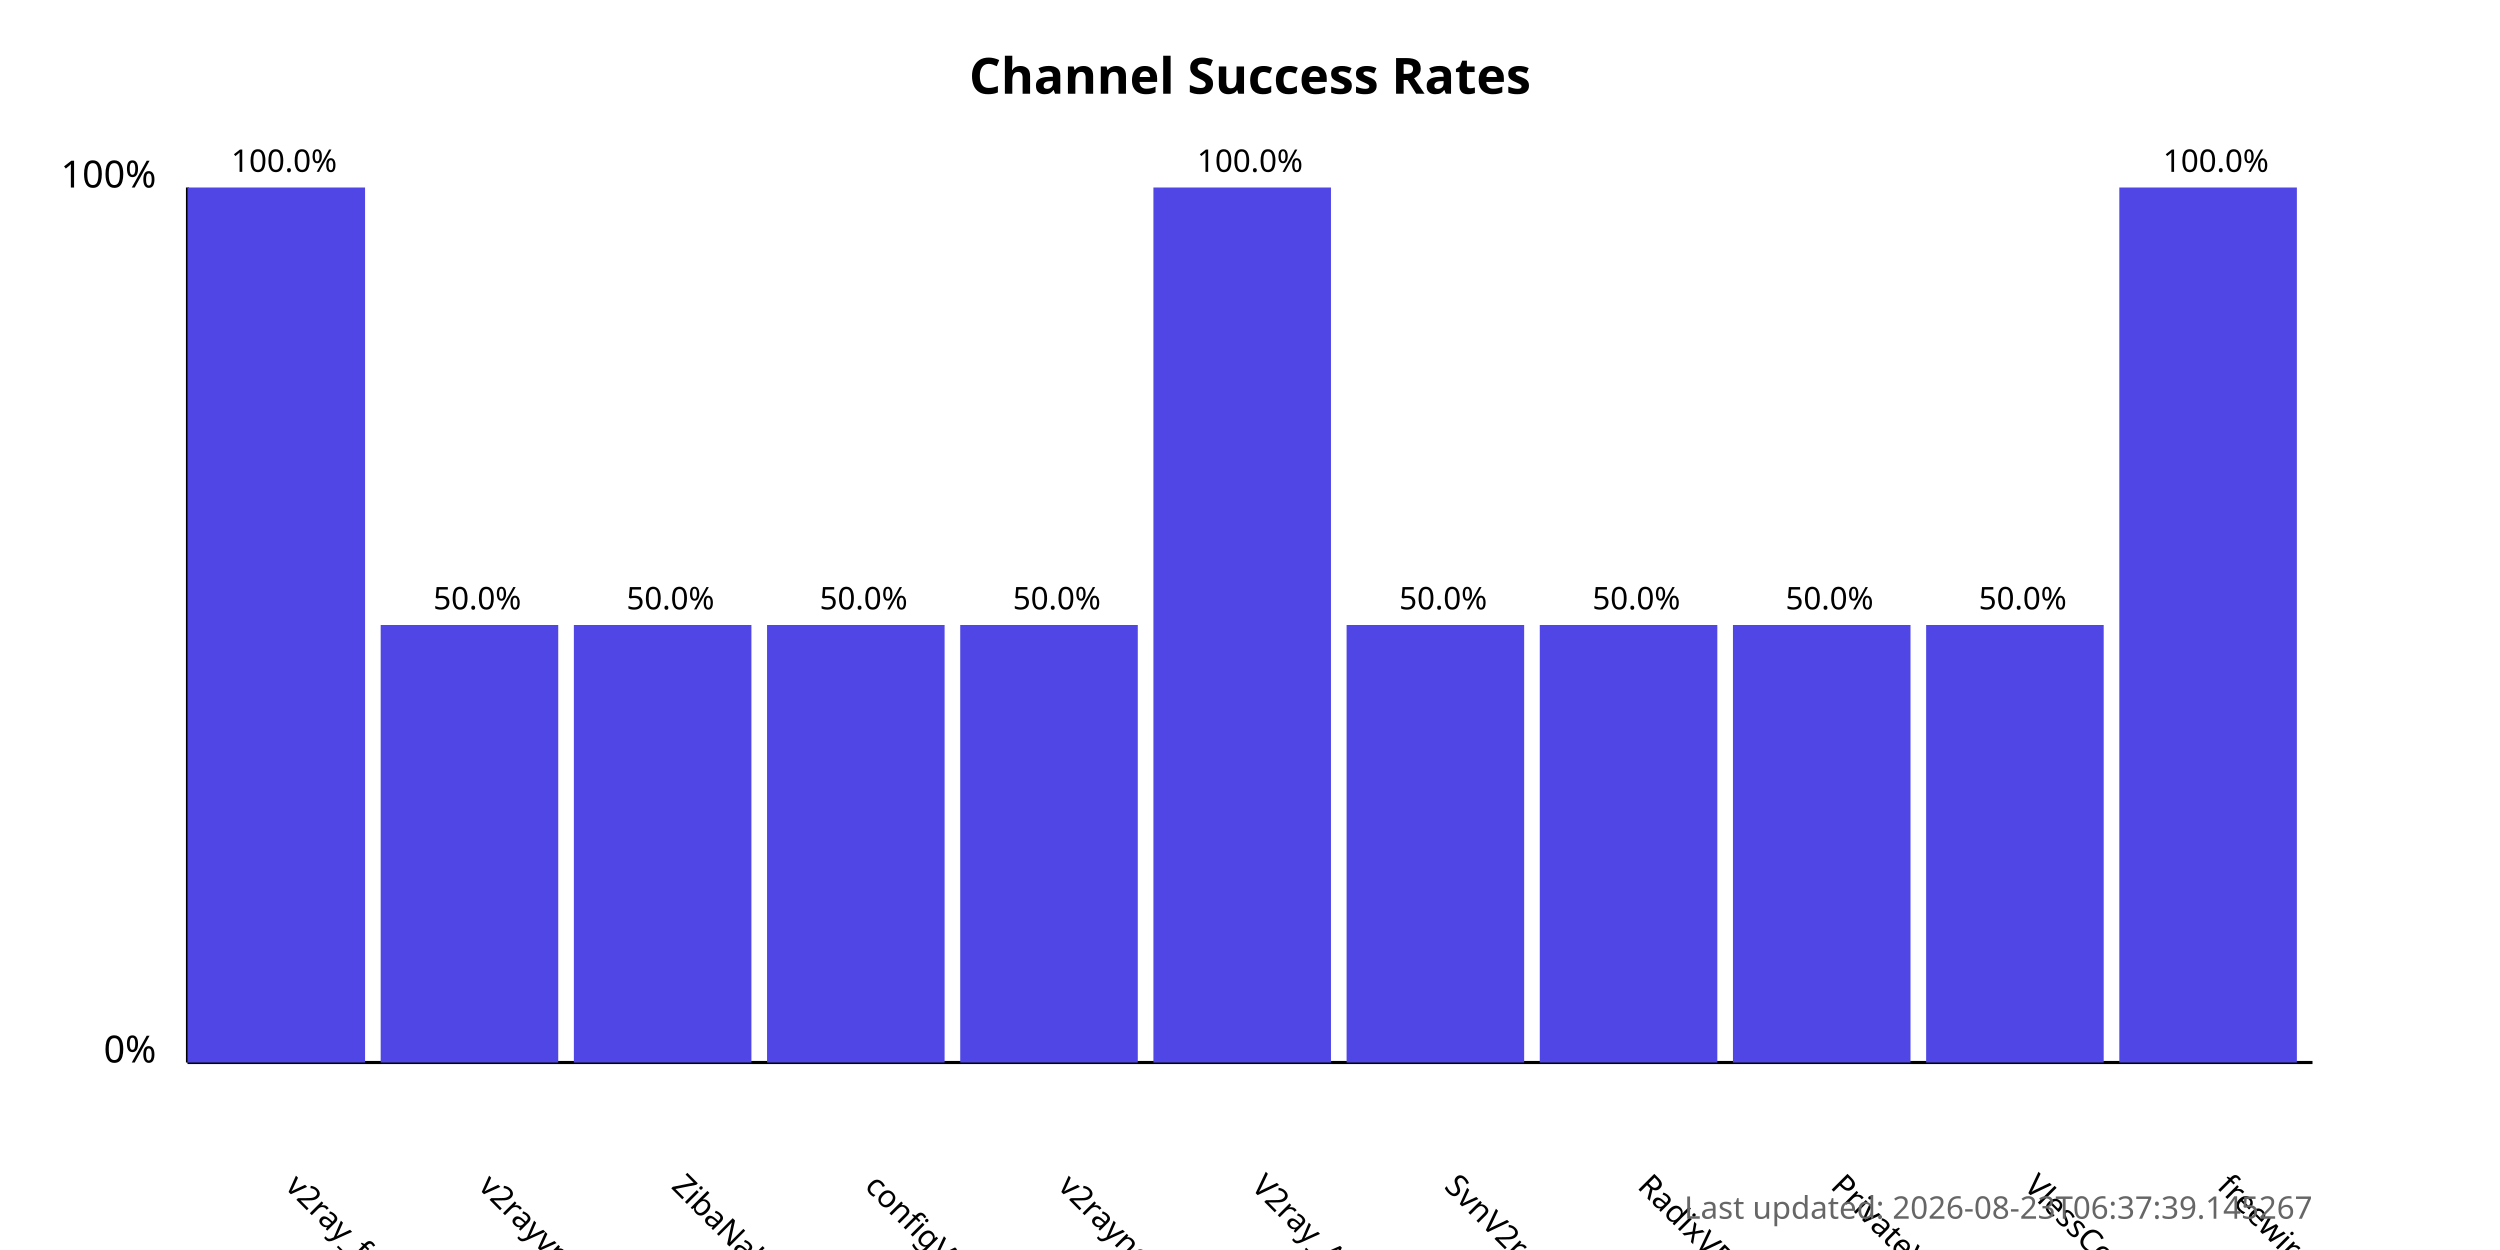
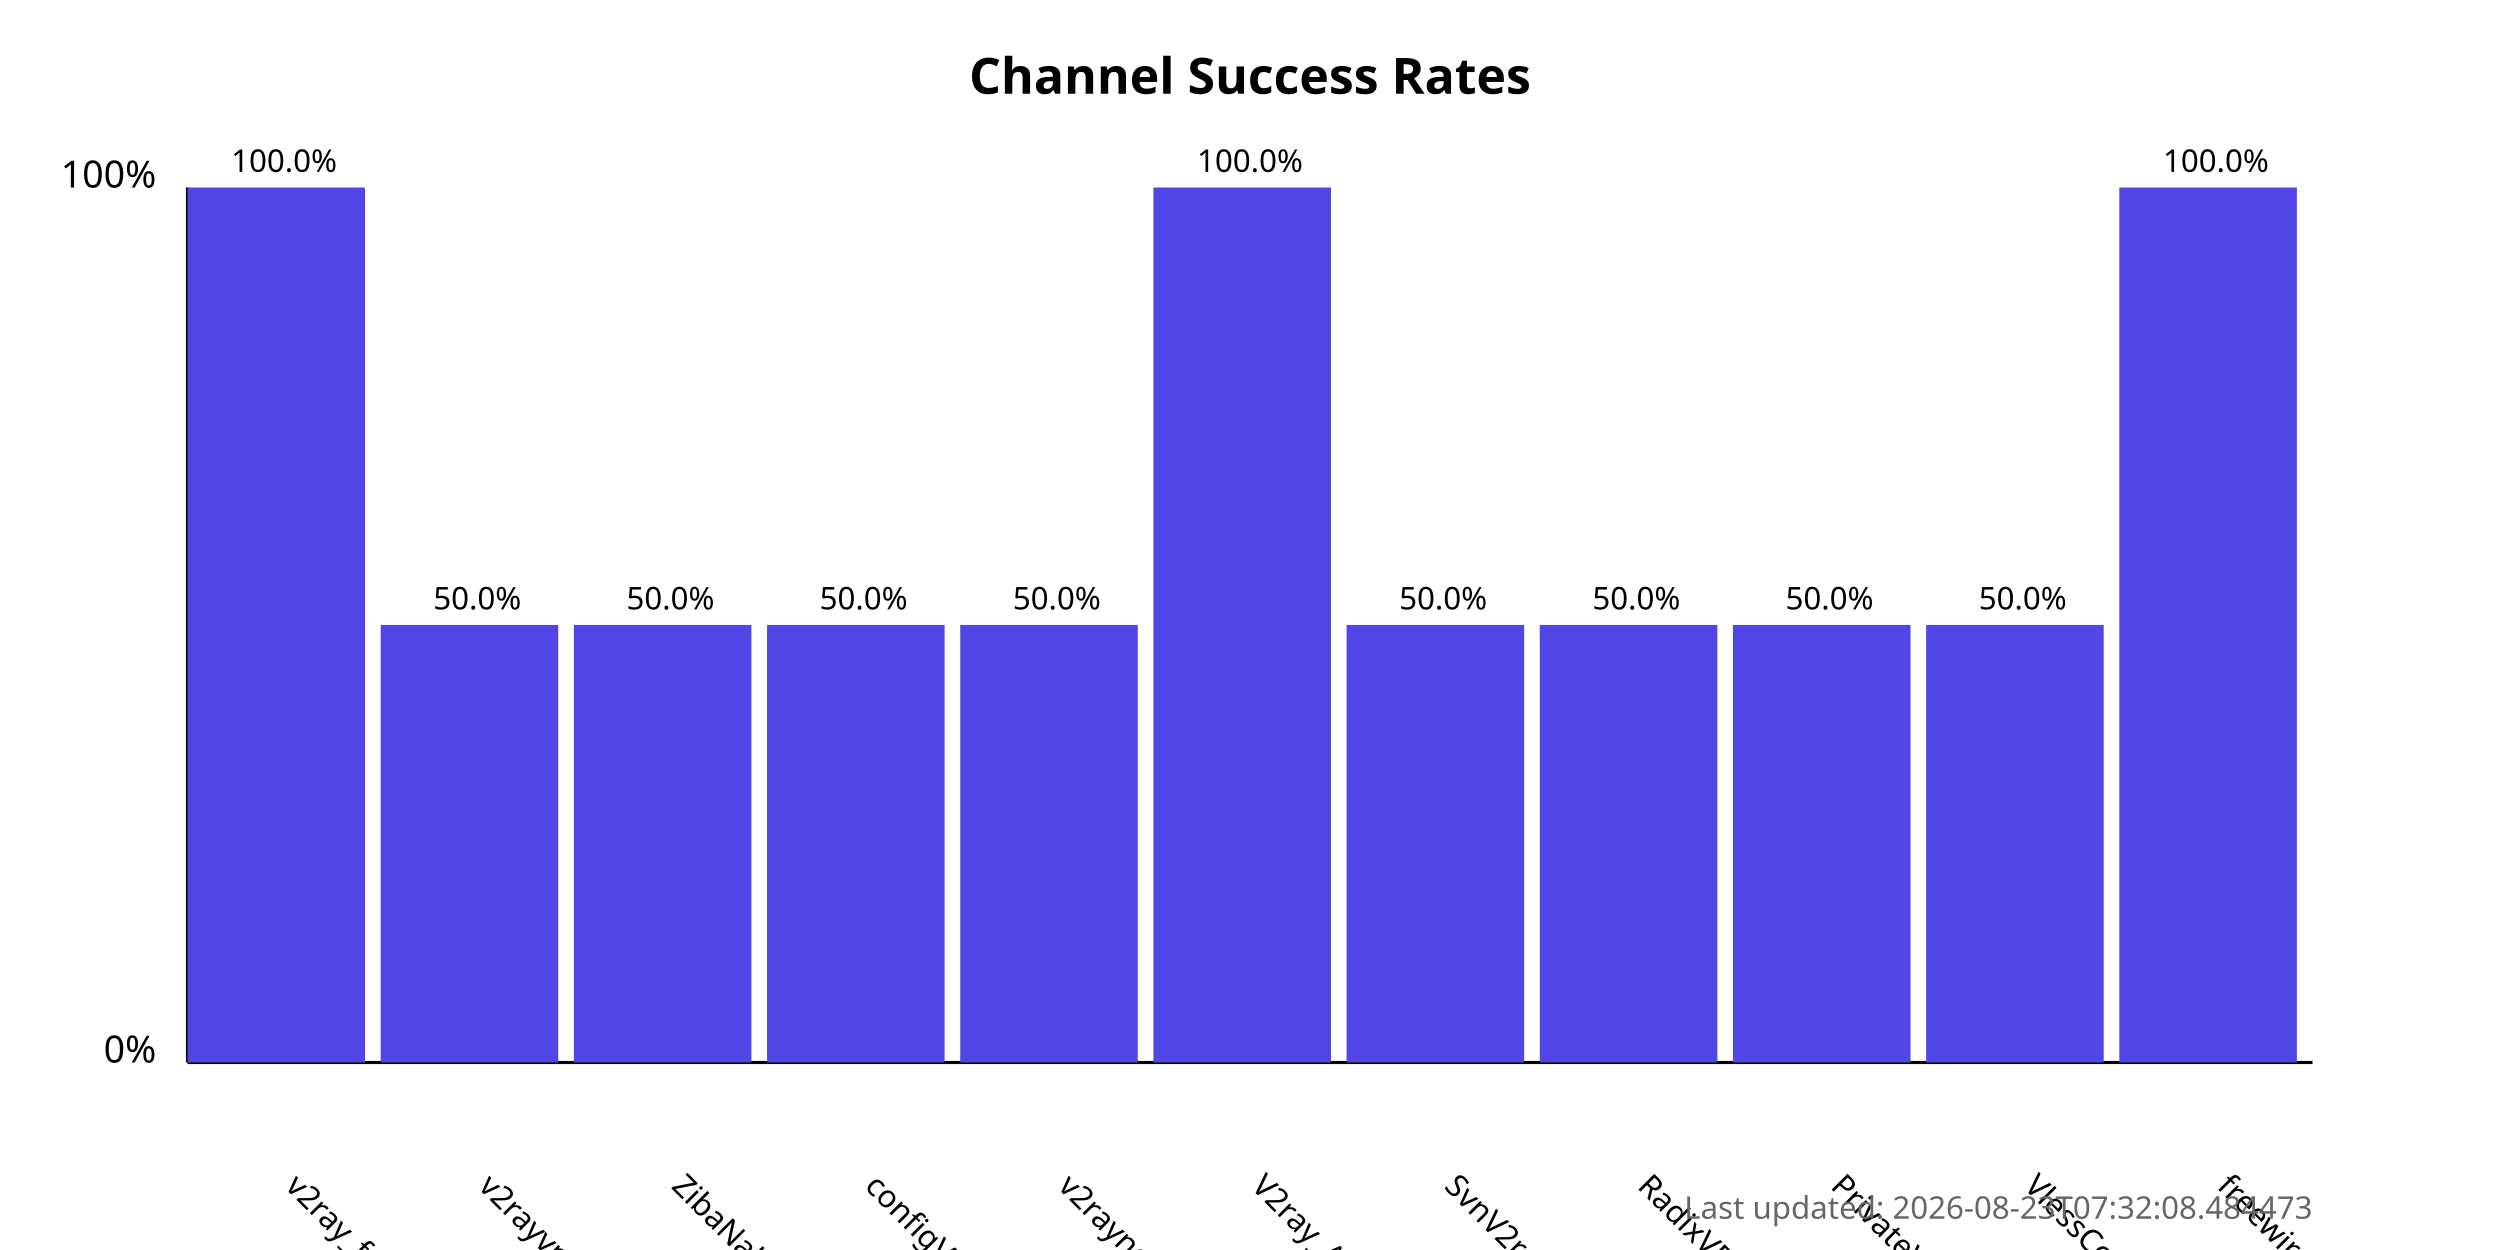
<svg xmlns="http://www.w3.org/2000/svg" width="800" height="400">
  <style>
            .chart-title { font: bold 16px sans-serif; }
            .axis-label { font: 12px sans-serif; }
            .tick-label { font: 10px sans-serif; }
            .bar { fill: #4f46e5; }
            .bar:hover { fill: #6366f1; }
            .timestamp { font: 10px sans-serif; fill: #666; }
        </style>
  <text x="400.0" y="30" text-anchor="middle" class="chart-title">
            Channel Success Rates
        </text>
  <line x1="60" y1="340" x2="60" y2="60" stroke="black" stroke-width="1" />
  <line x1="60" y1="340" x2="740" y2="340" stroke="black" stroke-width="1" />
  <text x="50" y="340" text-anchor="end" class="axis-label">0%</text>
  <text x="50" y="60" text-anchor="end" class="axis-label">100%</text>
  <g>
    <rect x="60" y="60.0" width="56.818" height="280.0" class="bar" />
    <text x="90.909" y="380" transform="rotate(45, 90.90909, 380)" text-anchor="start" class="tick-label">
                v2ray_free_conf
            </text>
    <text x="90.909" y="55.0" text-anchor="middle" class="tick-label">
                100.0%
            </text>
  </g>
  <g>
    <rect x="121.818" y="200.0" width="56.818" height="140.0" class="bar" />
    <text x="152.727" y="380" transform="rotate(45, 152.7273, 380)" text-anchor="start" class="tick-label">
                v2rayvpno
            </text>
    <text x="152.727" y="195.0" text-anchor="middle" class="tick-label">
                50.0%
            </text>
  </g>
  <g>
    <rect x="183.636" y="200.0" width="56.818" height="140.0" class="bar" />
    <text x="214.545" y="380" transform="rotate(45, 214.5455, 380)" text-anchor="start" class="tick-label">
                ZibaNabz
            </text>
    <text x="214.545" y="195.0" text-anchor="middle" class="tick-label">
                50.0%
            </text>
  </g>
  <g>
    <rect x="245.455" y="200.0" width="56.818" height="140.0" class="bar" />
    <text x="276.364" y="380" transform="rotate(45, 276.3636, 380)" text-anchor="start" class="tick-label">
                configV2rayForFree
            </text>
    <text x="276.364" y="195.0" text-anchor="middle" class="tick-label">
                50.0%
            </text>
  </g>
  <g>
    <rect x="307.273" y="200.0" width="56.818" height="140.0" class="bar" />
    <text x="338.182" y="380" transform="rotate(45, 338.1818, 380)" text-anchor="start" class="tick-label">
                v2rayngvpn
            </text>
    <text x="338.182" y="195.0" text-anchor="middle" class="tick-label">
                50.0%
            </text>
  </g>
  <g>
    <rect x="369.091" y="60.0" width="56.818" height="280.0" class="bar" />
    <text x="400.0" y="380" transform="rotate(45, 400.0, 380)" text-anchor="start" class="tick-label">
                V2ray_Alpha
            </text>
    <text x="400.0" y="55.0" text-anchor="middle" class="tick-label">
                100.0%
            </text>
  </g>
  <g>
    <rect x="430.909" y="200.0" width="56.818" height="140.0" class="bar" />
    <text x="461.818" y="380" transform="rotate(45, 461.8182, 380)" text-anchor="start" class="tick-label">
                SvnV2ray
            </text>
    <text x="461.818" y="195.0" text-anchor="middle" class="tick-label">
                50.0%
            </text>
  </g>
  <g>
    <rect x="492.727" y="200.0" width="56.818" height="140.0" class="bar" />
    <text x="523.636" y="380" transform="rotate(45, 523.6364, 380)" text-anchor="start" class="tick-label">
                RadixVPN
            </text>
    <text x="523.636" y="195.0" text-anchor="middle" class="tick-label">
                50.0%
            </text>
  </g>
  <g>
    <rect x="554.545" y="200.0" width="56.818" height="140.0" class="bar" />
    <text x="585.455" y="380" transform="rotate(45, 585.4545, 380)" text-anchor="start" class="tick-label">
                PrivateVPNs
            </text>
    <text x="585.455" y="195.0" text-anchor="middle" class="tick-label">
                50.0%
            </text>
  </g>
  <g>
    <rect x="616.364" y="200.0" width="56.818" height="140.0" class="bar" />
    <text x="647.273" y="380" transform="rotate(45, 647.2727, 380)" text-anchor="start" class="tick-label">
                VlessConfig
            </text>
    <text x="647.273" y="195.0" text-anchor="middle" class="tick-label">
                50.0%
            </text>
  </g>
  <g>
    <rect x="678.182" y="60.0" width="56.818" height="280.0" class="bar" />
    <text x="709.091" y="380" transform="rotate(45, 709.0909, 380)" text-anchor="start" class="tick-label">
                freewireguard
            </text>
    <text x="709.091" y="55.0" text-anchor="middle" class="tick-label">
                100.0%
            </text>
  </g>
  <text x="740" y="390" text-anchor="end" class="timestamp">
-             Last updated: 2026-08-23T06:37:39.145267
+             Last updated: 2026-08-23T07:32:08.484473
        </text>
</svg>
